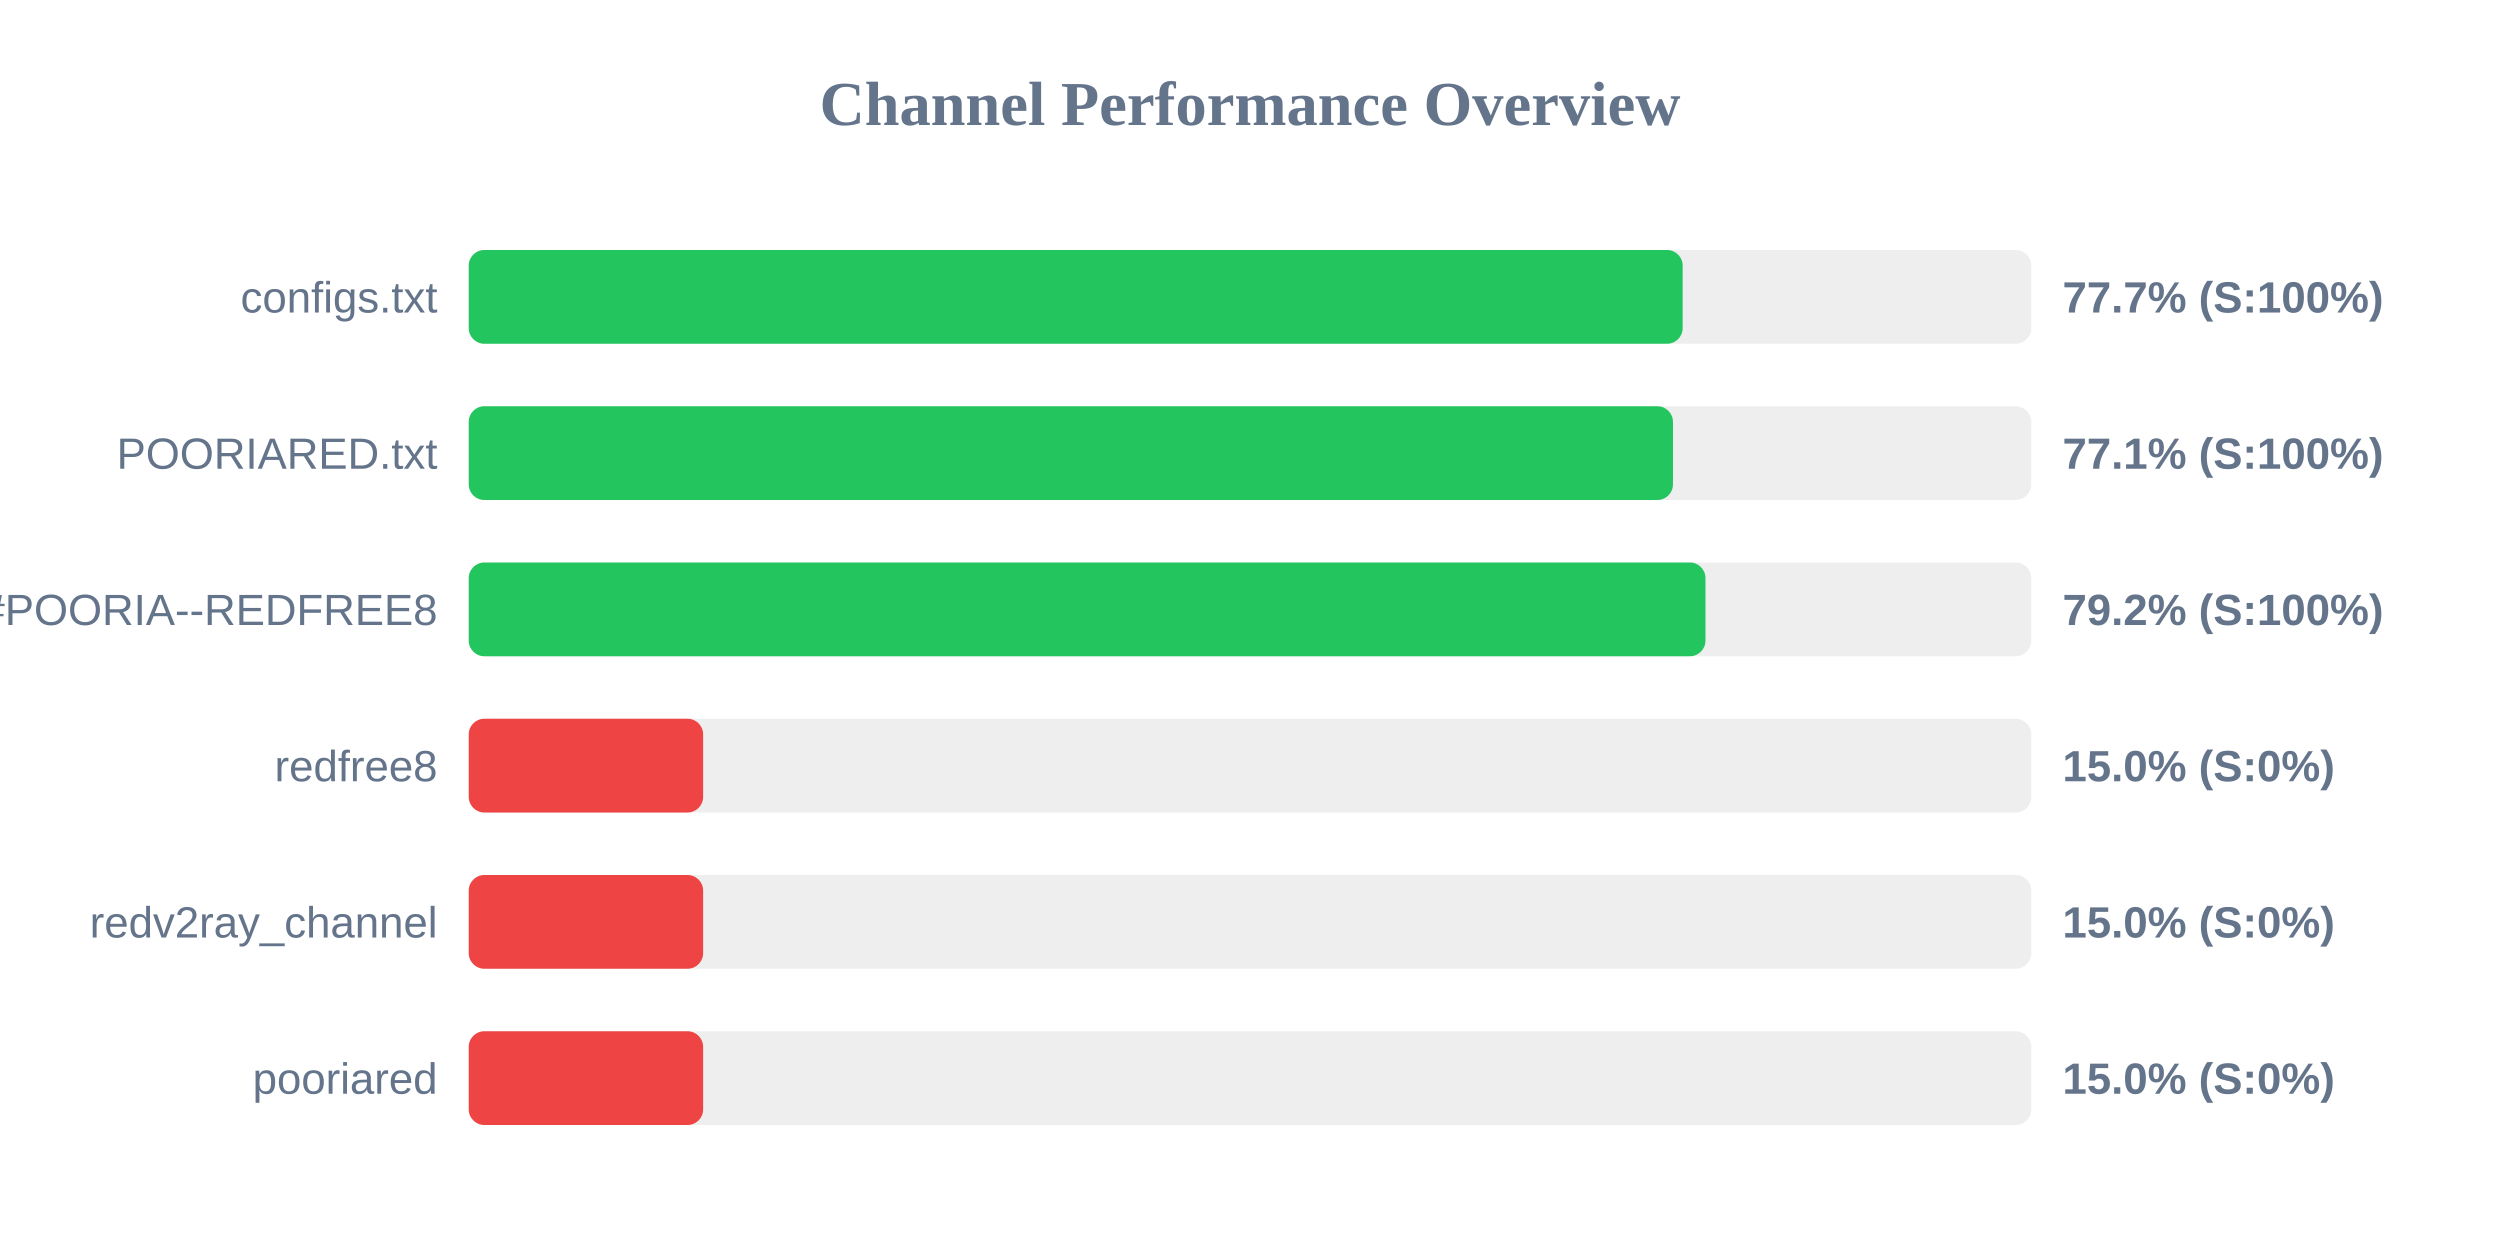
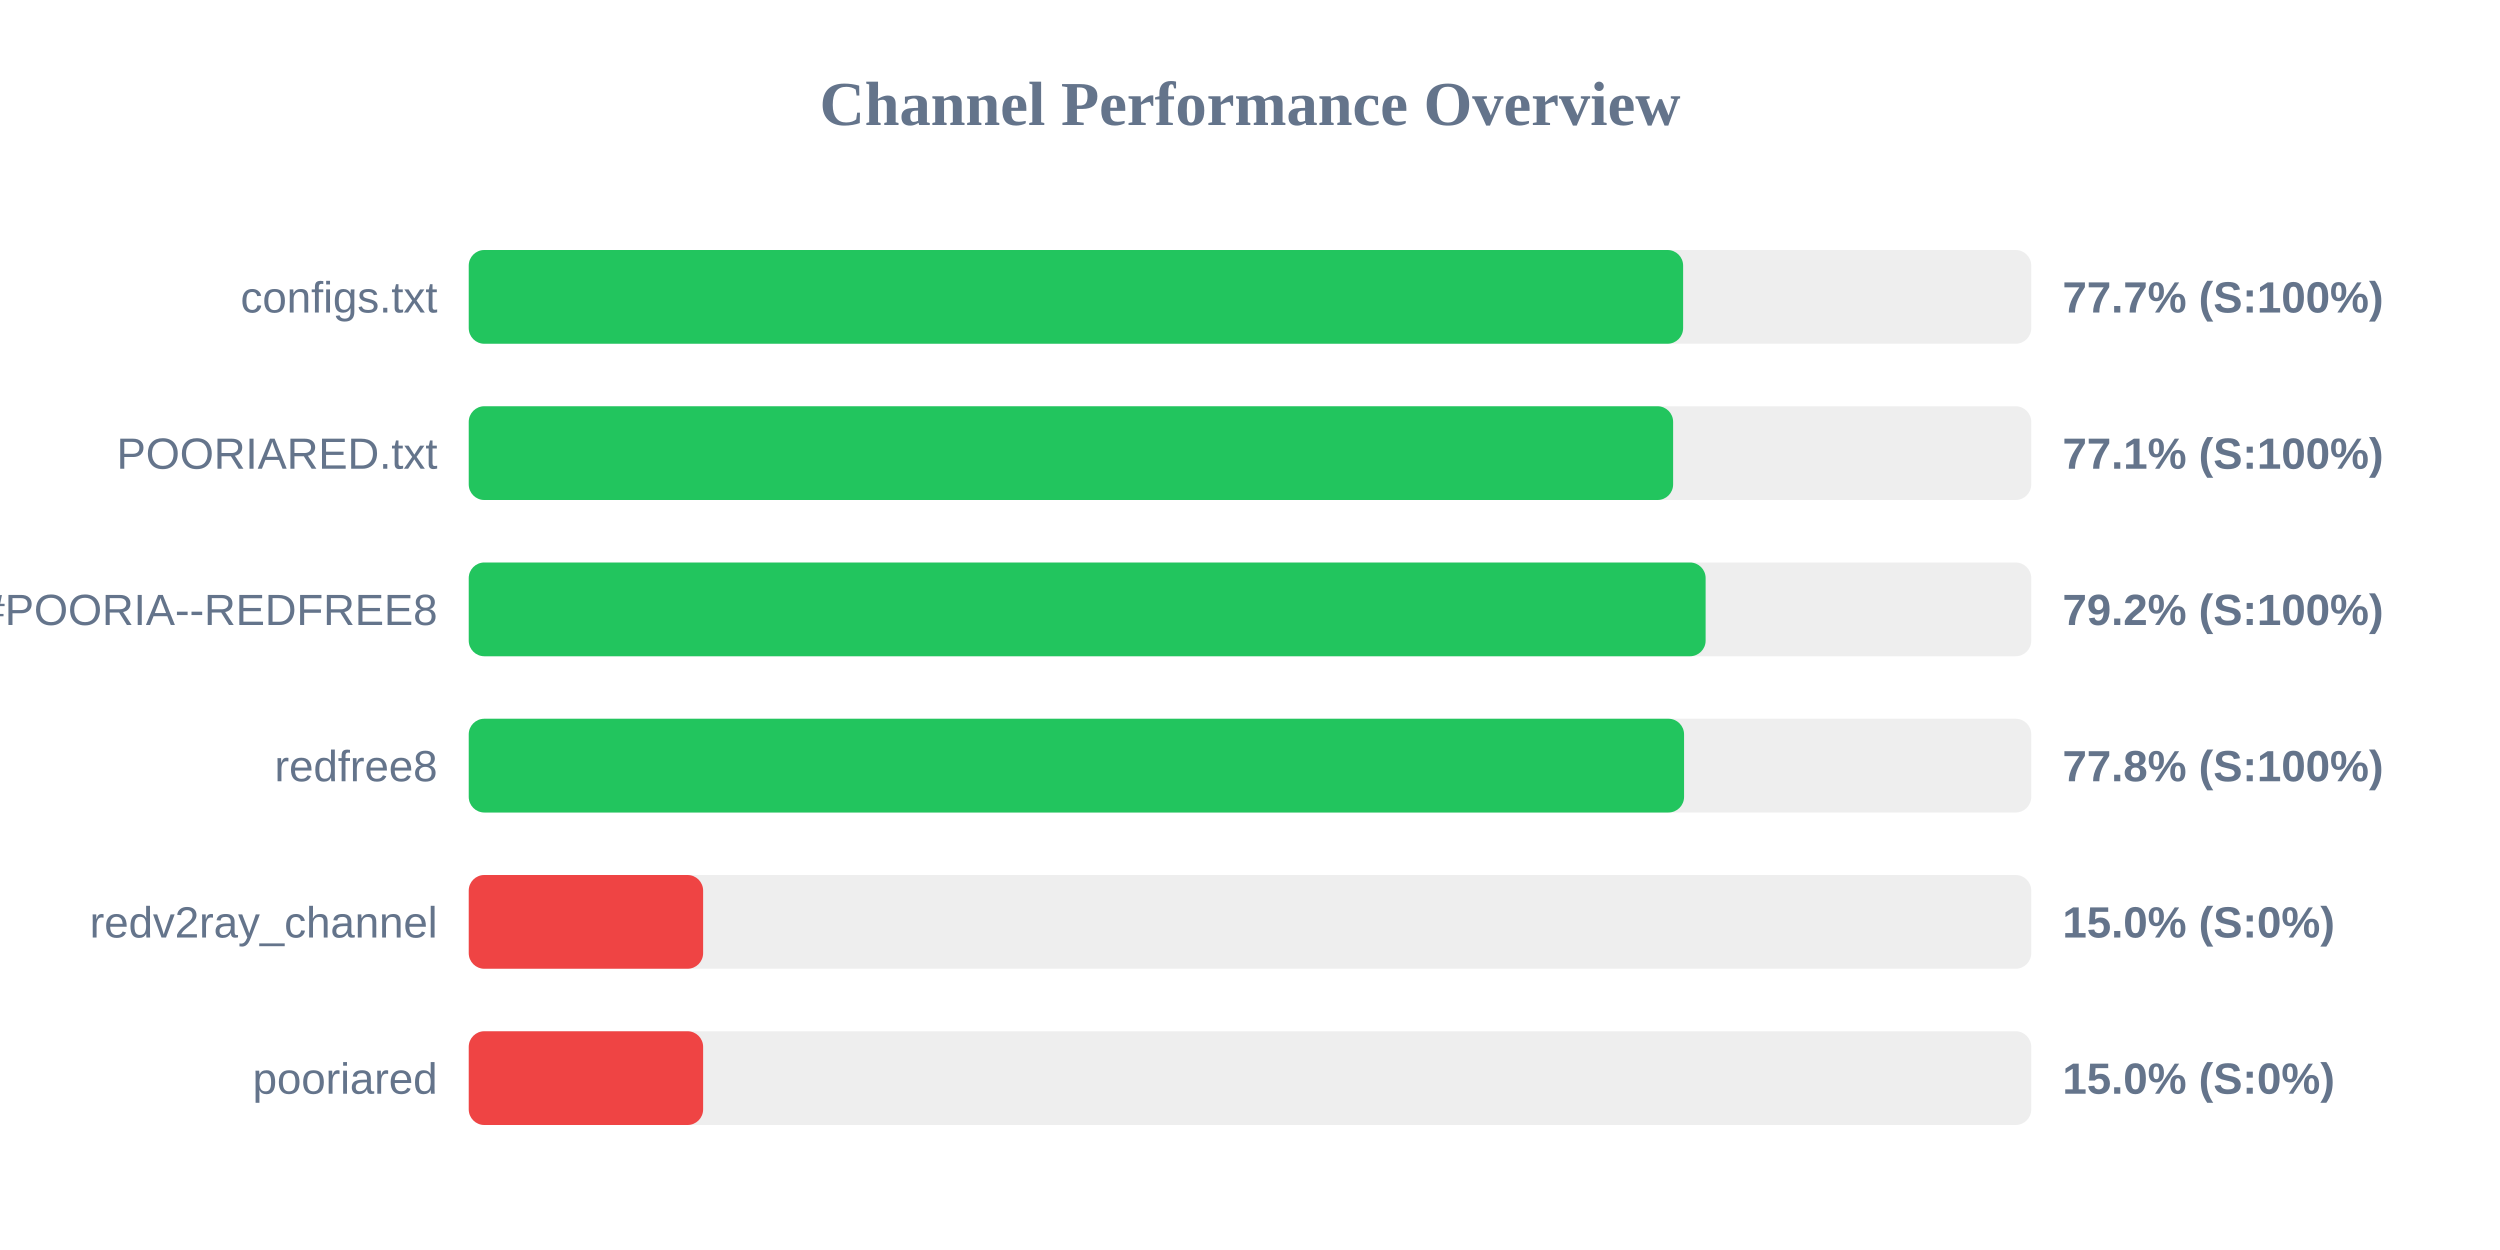
<svg xmlns="http://www.w3.org/2000/svg" width="800" height="400" version="1.1">
  <style>
        .row { font: 14px Arial; fill: #64748b; }
        .score { font: bold 14px Arial; fill: #64748b; }
    </style>
  <text x="400" y="40" text-anchor="middle" font-size="20px" font-weight="bold" fill="#64748b">Channel Performance Overview</text>
  <rect x="150" y="80" width="500" height="30" fill="#eee" rx="5" />
-   <rect x="150" y="80" width="388.45" height="30" fill="#22c55e" rx="5" />
+   <rect x="150" y="80" width="388.6" height="30" fill="#22c55e" rx="5" />
  <text x="140" y="100" text-anchor="end" class="row">configs.txt</text>
  <text x="660" y="100" text-anchor="start" class="score">77.7% (S:100%)</text>
  <rect x="150" y="130" width="500" height="30" fill="#eee" rx="5" />
-   <rect x="150" y="130" width="385.35" height="30" fill="#22c55e" rx="5" />
+   <rect x="150" y="130" width="385.4" height="30" fill="#22c55e" rx="5" />
  <text x="140" y="150" text-anchor="end" class="row">POORIARED.txt</text>
  <text x="660" y="150" text-anchor="start" class="score">77.1% (S:100%)</text>
  <rect x="150" y="180" width="500" height="30" fill="#eee" rx="5" />
-   <rect x="150" y="180" width="395.75" height="30" fill="#22c55e" rx="5" />
+   <rect x="150" y="180" width="395.8" height="30" fill="#22c55e" rx="5" />
  <text x="140" y="200" text-anchor="end" class="row">POORIA--REDFREE8.txt#POORIA--REDFREE8</text>
  <text x="660" y="200" text-anchor="start" class="score">79.2% (S:100%)</text>
  <rect x="150" y="230" width="500" height="30" fill="#eee" rx="5" />
-   <rect x="150" y="230" width="75.0" height="30" fill="#ef4444" rx="5" />
+   <rect x="150" y="230" width="388.9" height="30" fill="#22c55e" rx="5" />
  <text x="140" y="250" text-anchor="end" class="row">redfree8</text>
-   <text x="660" y="250" text-anchor="start" class="score">15.0% (S:0%)</text>
+   <text x="660" y="250" text-anchor="start" class="score">77.8% (S:100%)</text>
  <rect x="150" y="280" width="500" height="30" fill="#eee" rx="5" />
  <rect x="150" y="280" width="75.0" height="30" fill="#ef4444" rx="5" />
  <text x="140" y="300" text-anchor="end" class="row">redv2ray_channel</text>
  <text x="660" y="300" text-anchor="start" class="score">15.0% (S:0%)</text>
  <rect x="150" y="330" width="500" height="30" fill="#eee" rx="5" />
  <rect x="150" y="330" width="75.0" height="30" fill="#ef4444" rx="5" />
  <text x="140" y="350" text-anchor="end" class="row">pooriared</text>
  <text x="660" y="350" text-anchor="start" class="score">15.0% (S:0%)</text>
</svg>
